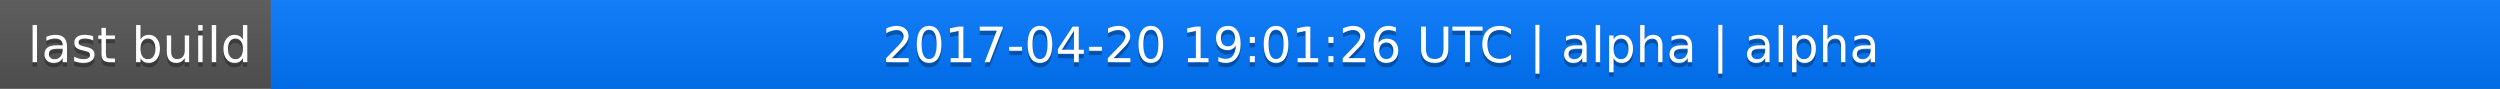
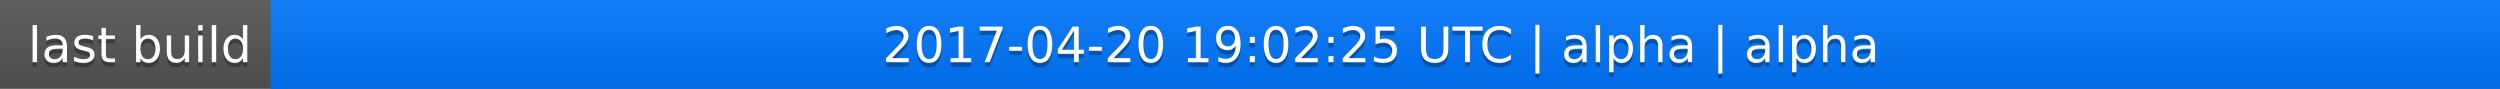
<svg xmlns="http://www.w3.org/2000/svg" width="563" height="20">
  <linearGradient id="a" x2="0" y2="100%">
    <stop offset="0" stop-color="#bbb" stop-opacity=".1" />
    <stop offset="1" stop-opacity=".1" />
  </linearGradient>
  <rect rx="0" width="563" height="20" fill="#555" />
  <rect rx="0" x="61" width="502" height="20" fill="#07f" />
  <path fill="#07f" d="M61 0h4v20h-4z" />
  <rect rx="0" width="563" height="20" fill="url(#a)" />
  <g fill="#fff" text-anchor="middle" font-family="DejaVu Sans,Verdana,Geneva,sans-serif" font-size="11">
    <text x="31.5" y="15" fill="#010101" fill-opacity=".3">last build</text>
    <text x="31.5" y="14">last build</text>
-     <text x="311" y="15" fill="#010101" fill-opacity=".3">2017-04-20 19:01:26 UTC | alpha | alpha</text>
-     <text x="311" y="14">2017-04-20 19:01:26 UTC | alpha | alpha</text>
+     <text x="311" y="15" fill="#010101" fill-opacity=".3">2017-04-20 19:02:25 UTC | alpha | alpha</text>
+     <text x="311" y="14">2017-04-20 19:02:25 UTC | alpha | alpha</text>
  </g>
</svg>
